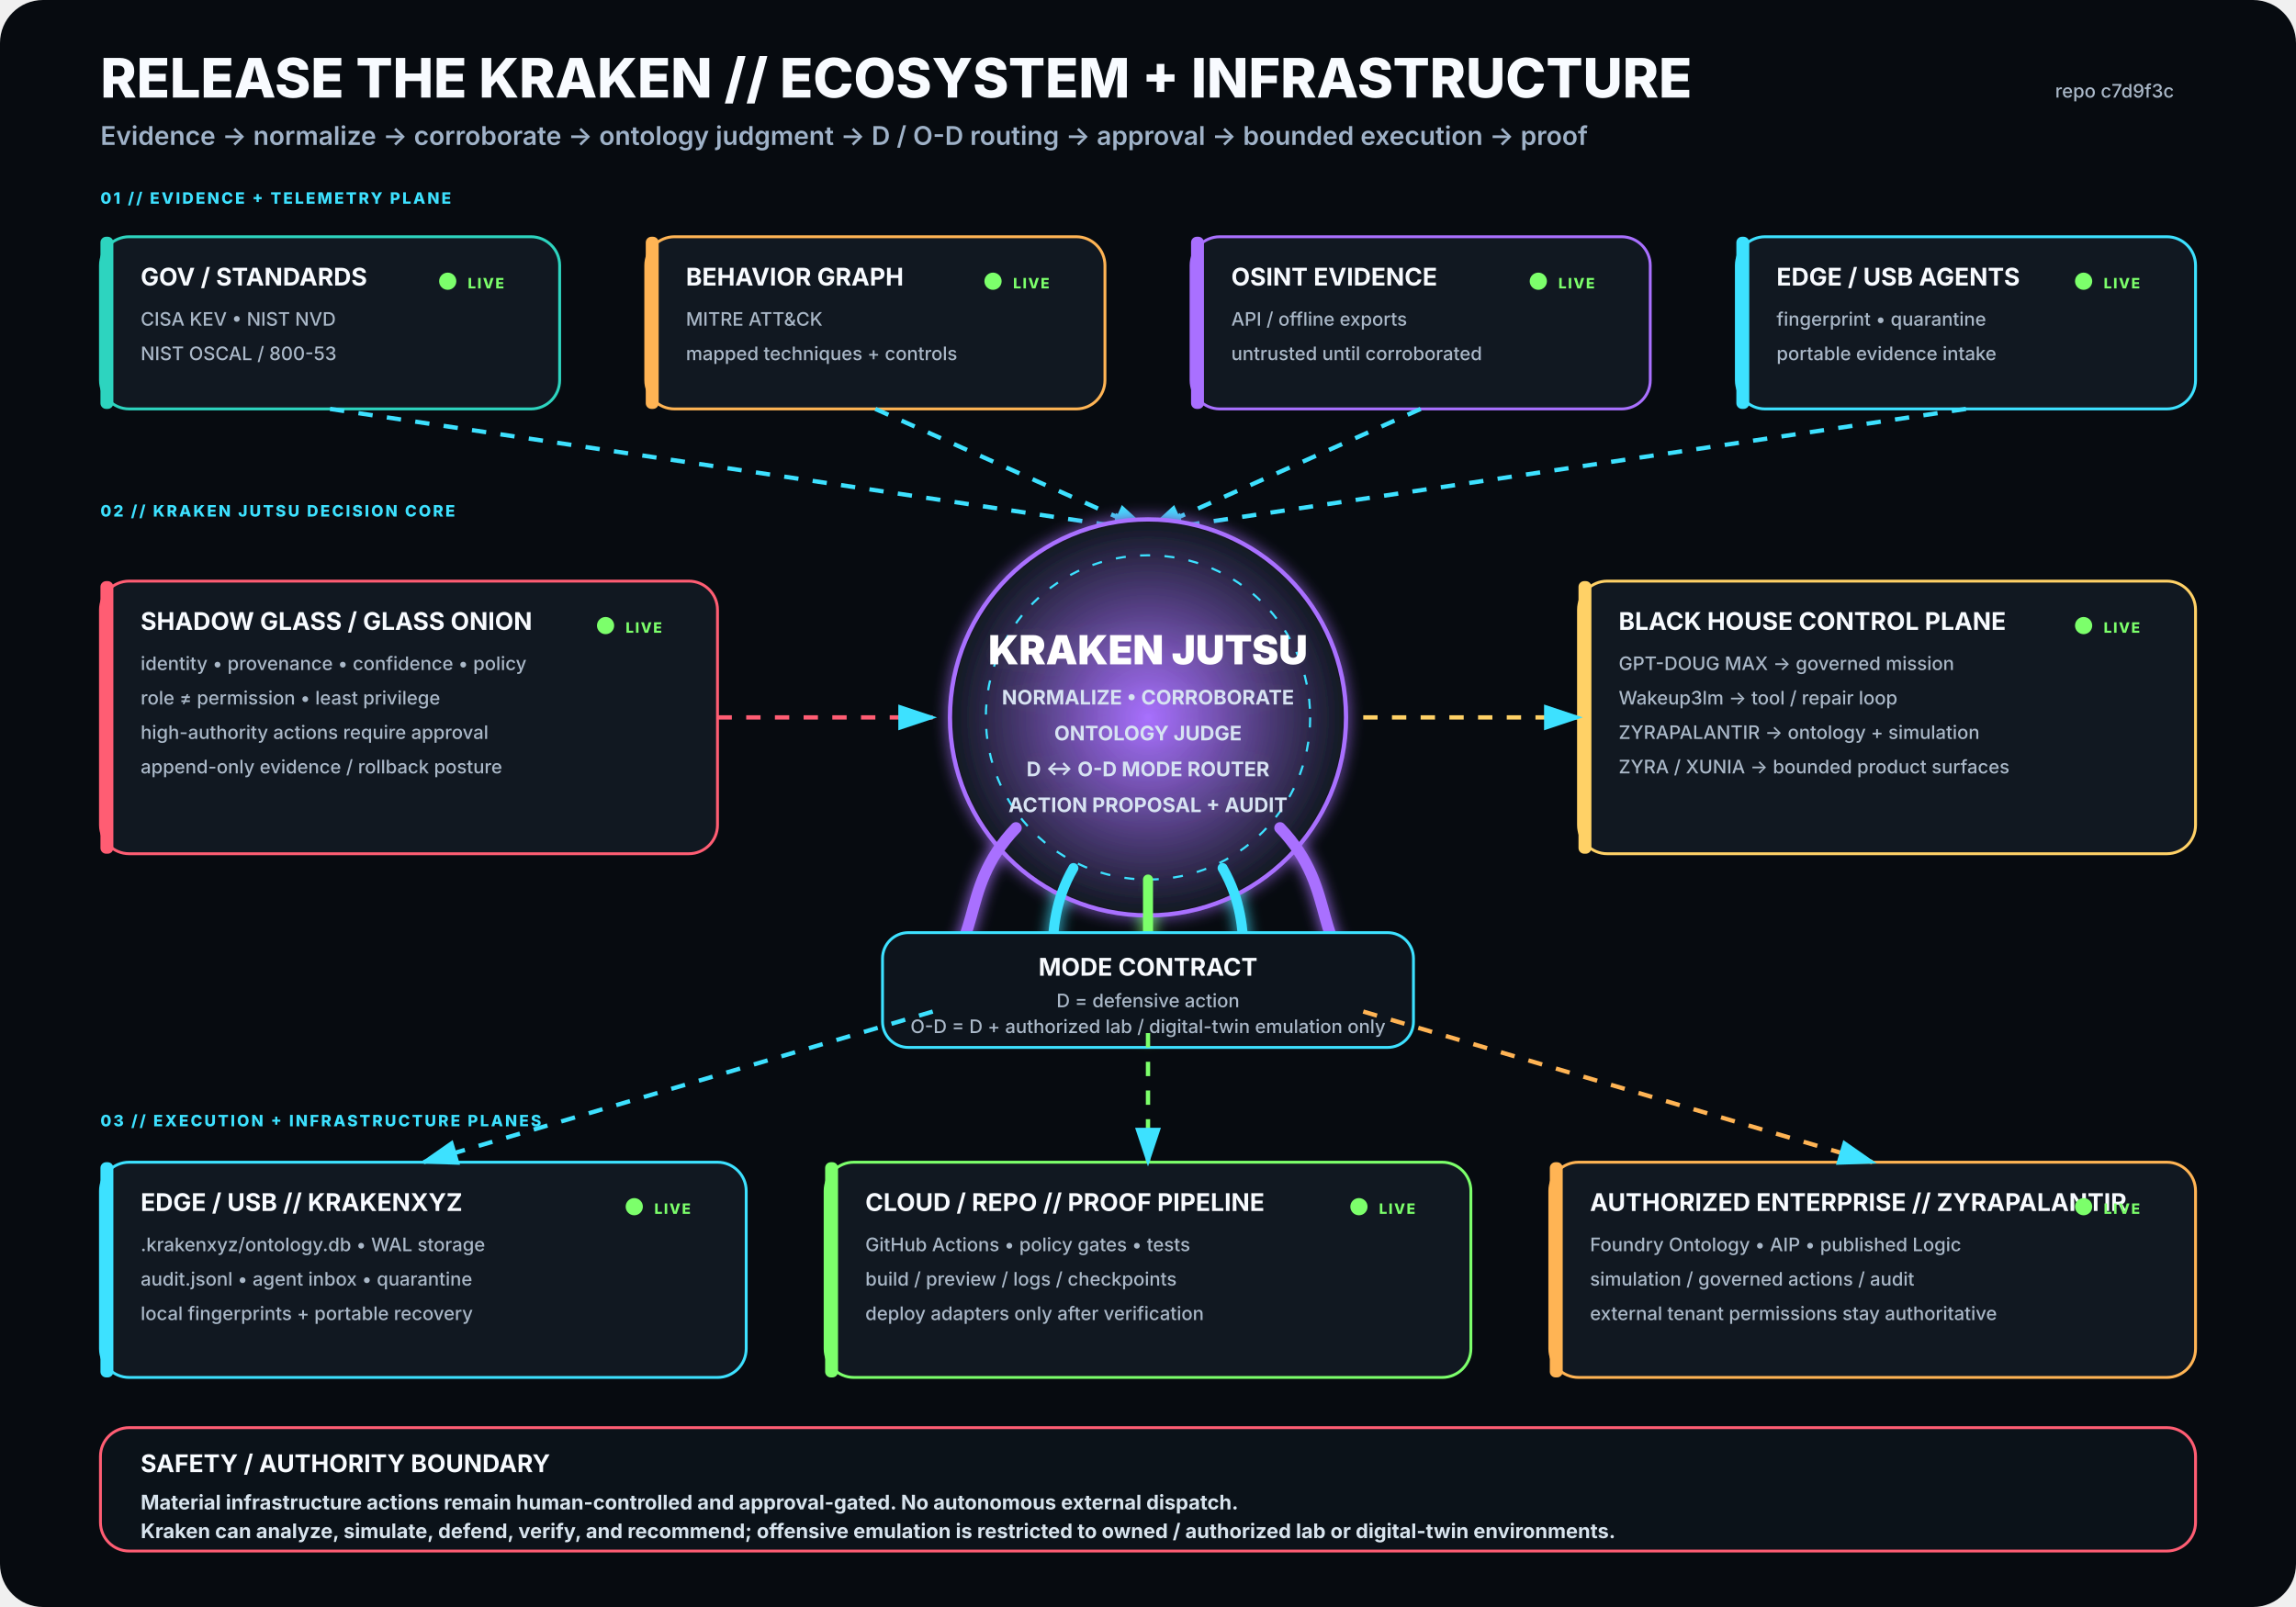
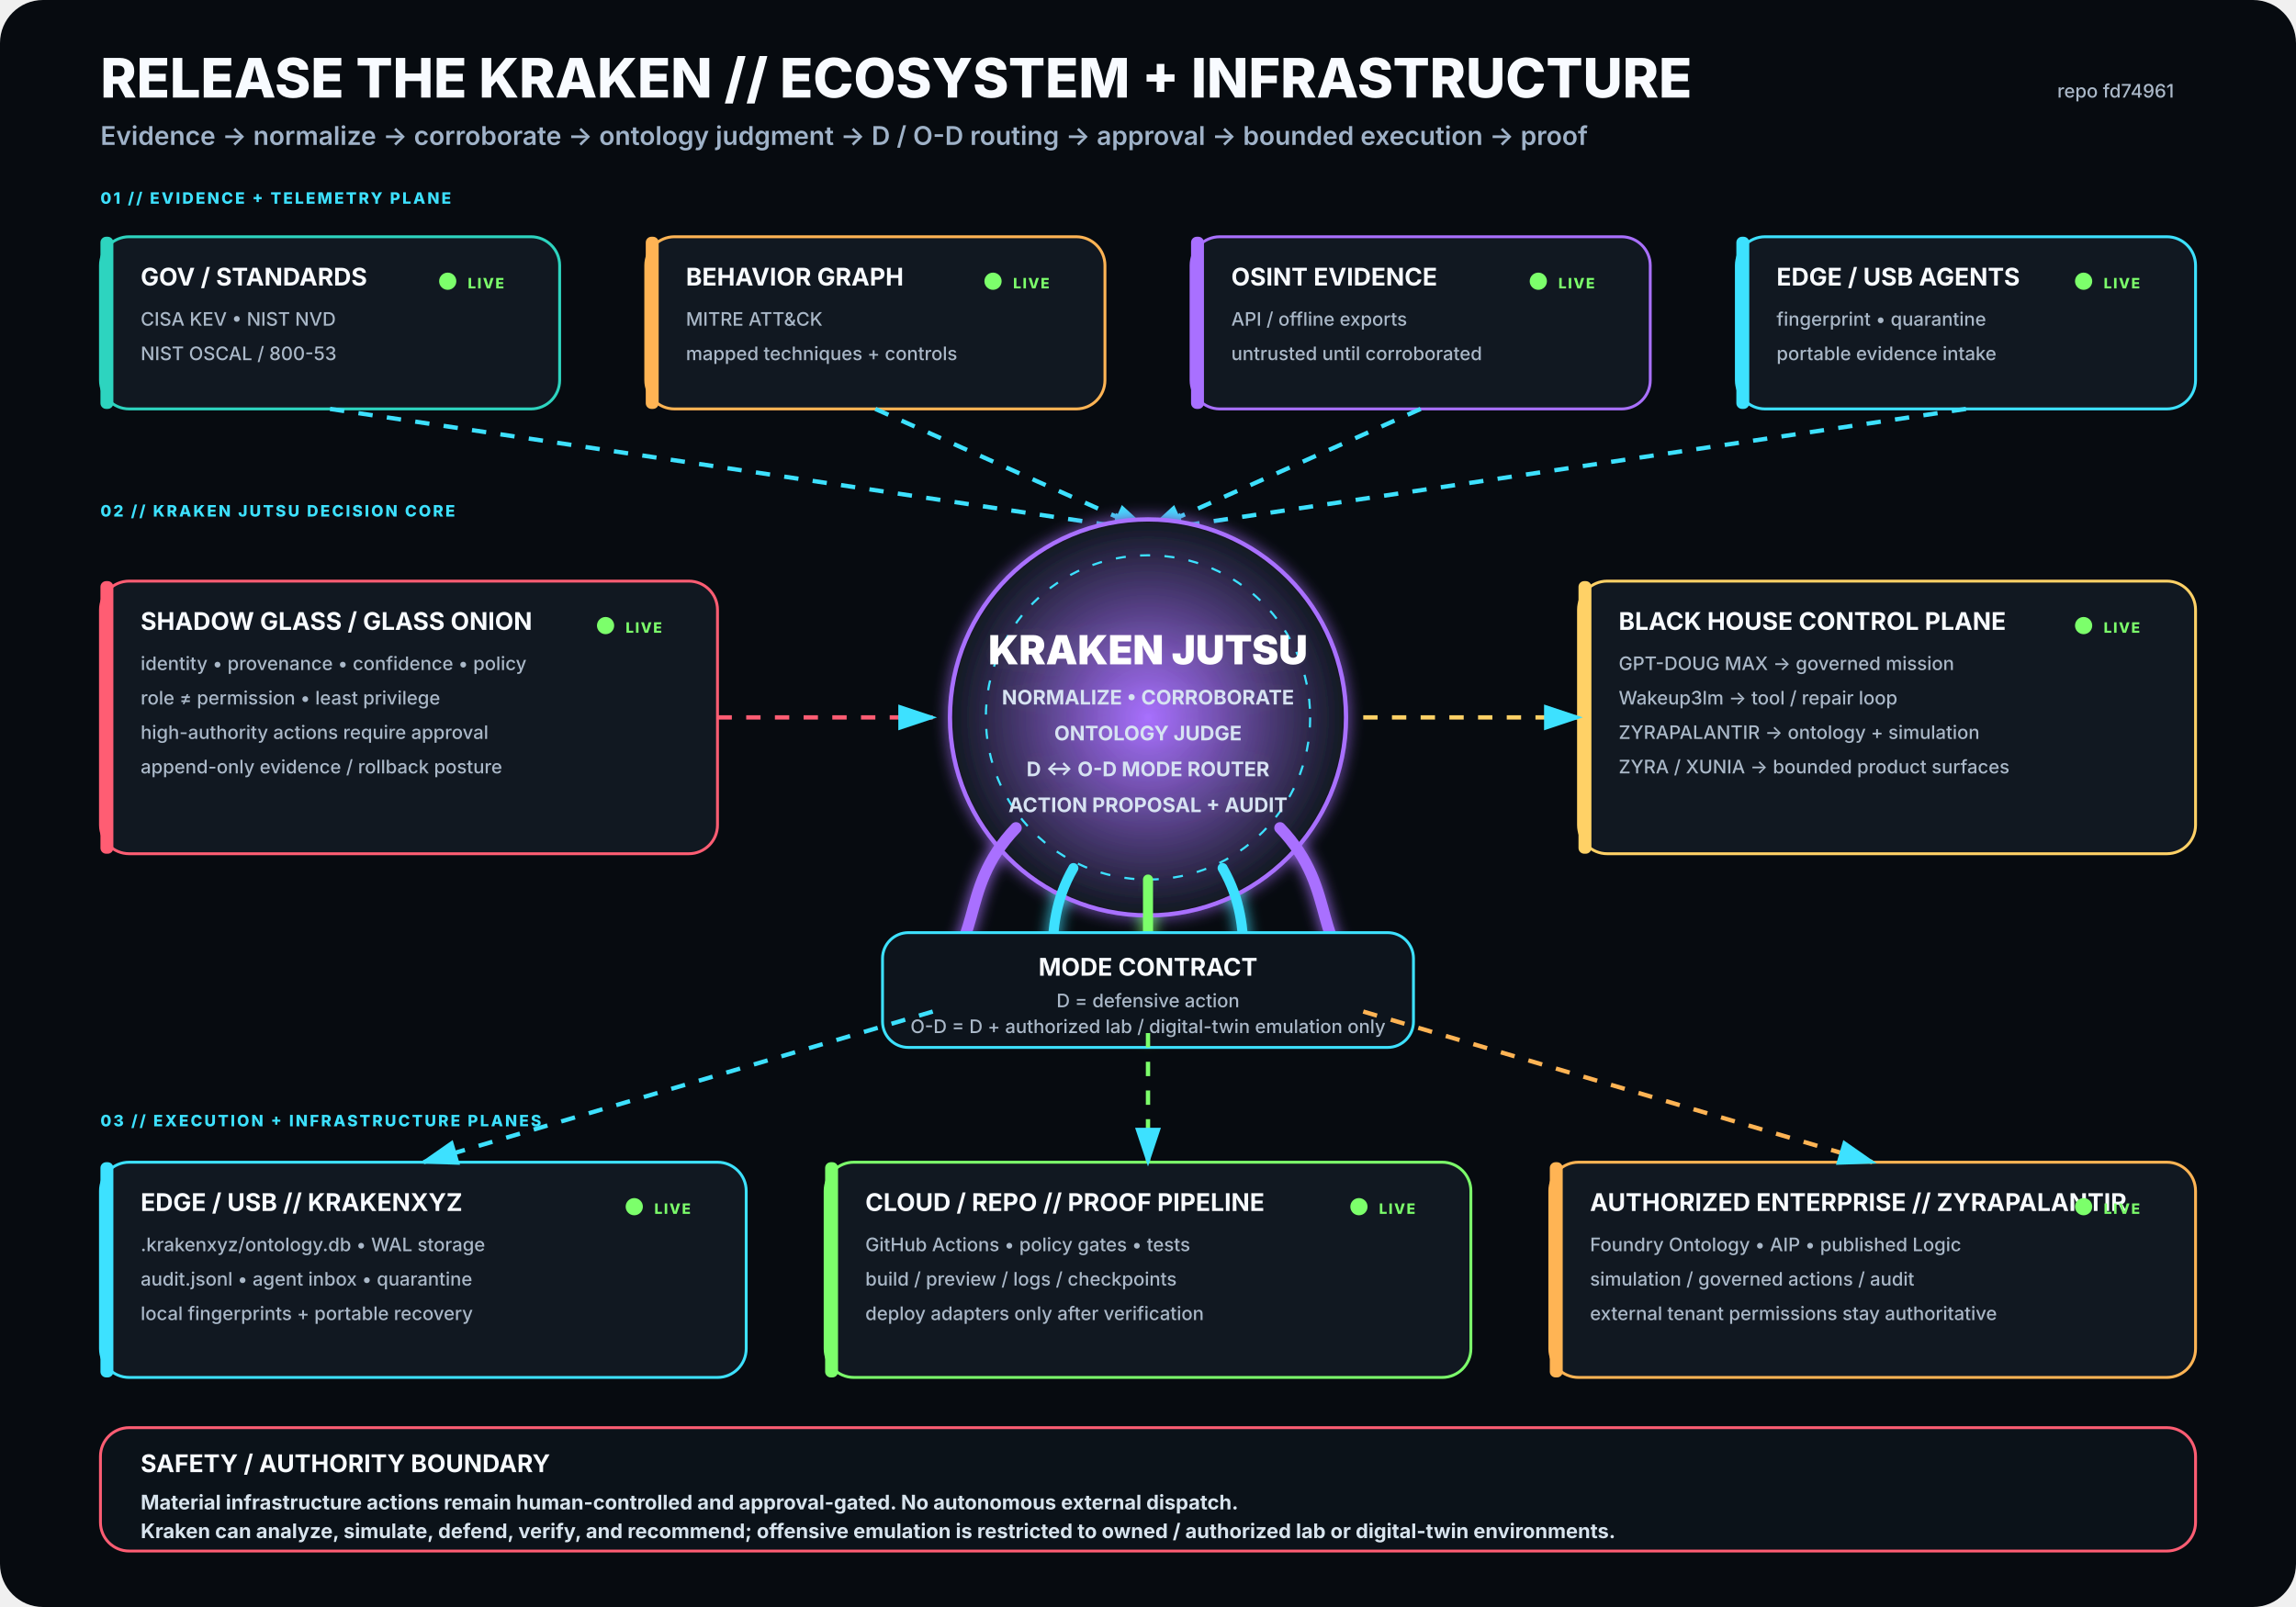
<svg xmlns="http://www.w3.org/2000/svg" viewBox="0 0 1600 1120" width="1600" height="1120" role="img" aria-labelledby="title desc">
  <rect width="1600" height="1120" rx="30" fill="#070B10" />
  <defs>
    <filter id="glow">
      <feGaussianBlur stdDeviation="5" result="b" />
      <feMerge>
        <feMergeNode in="b" />
        <feMergeNode in="SourceGraphic" />
      </feMerge>
    </filter>
    <radialGradient id="krakenCore">
      <stop offset="0%" stop-color="#A970FF" stop-opacity=".95" />
      <stop offset="100%" stop-color="#111821" stop-opacity="1" />
    </radialGradient>
    <marker id="arrow" markerWidth="10" markerHeight="10" refX="8" refY="3" orient="auto">
      <path d="M0,0 L0,6 L9,3 z" fill="#3DE1FF" />
    </marker>
  </defs>
  <style>
.h1{font:800 38px -apple-system,BlinkMacSystemFont,'Segoe UI',sans-serif;fill:#F8FBFF}
.h2{font:600 18px -apple-system,BlinkMacSystemFont,'Segoe UI',sans-serif;fill:#9FB2C8}
.title{font:750 17px -apple-system,BlinkMacSystemFont,'Segoe UI',sans-serif;fill:#F8FBFF}
.sub{font:500 13px -apple-system,BlinkMacSystemFont,'Segoe UI',sans-serif;fill:#AAB8C8}
.state{font:800 10px -apple-system,BlinkMacSystemFont,'Segoe UI',sans-serif;letter-spacing:1px}
.label{font:800 11px -apple-system,BlinkMacSystemFont,'Segoe UI',sans-serif;fill:#3DE1FF;letter-spacing:1.4px}
.core{font:850 28px -apple-system,BlinkMacSystemFont,'Segoe UI',sans-serif;fill:#FFFFFF}
.coreSub{font:650 14px -apple-system,BlinkMacSystemFont,'Segoe UI',sans-serif;fill:#D7E3F2}
.footer{font:650 14px -apple-system,BlinkMacSystemFont,'Segoe UI',sans-serif;fill:#D8E4EE}
</style>
  <text x="70" y="68" class="h1">RELEASE THE KRAKEN // ECOSYSTEM + INFRASTRUCTURE</text>
  <text x="70" y="101" class="h2">Evidence → normalize → corroborate → ontology judgment → D / O-D routing → approval → bounded execution → proof</text>
-   <text x="1515" y="68" text-anchor="end" class="sub">repo c7d9f3c</text>
+   <text x="1515" y="68" text-anchor="end" class="sub">repo fd74961</text>
  <text x="70" y="142" class="label">01 // EVIDENCE + TELEMETRY PLANE</text>
  <g transform="translate(70 165)">
    <rect width="320" height="120" rx="20" fill="#111821" stroke="#2DD4BF" stroke-width="2" />
    <rect x="0" y="0" width="9" height="120" rx="4" fill="#2DD4BF" />
    <text x="28" y="34" class="title">GOV / STANDARDS</text>
    <text x="28" y="62" class="sub">CISA KEV • NIST NVD</text>
    <text x="28" y="86" class="sub">NIST OSCAL / 800-53</text>
    <circle cx="242" cy="31" r="6" fill="#7CFF6B">
      <animate attributeName="opacity" values=".35;1;.35" dur="2.2s" repeatCount="indefinite" />
    </circle>
    <text x="256" y="36" class="state" fill="#7CFF6B">LIVE</text>
  </g>
  <g transform="translate(450 165)">
    <rect width="320" height="120" rx="20" fill="#111821" stroke="#FFB454" stroke-width="2" />
    <rect x="0" y="0" width="9" height="120" rx="4" fill="#FFB454" />
    <text x="28" y="34" class="title">BEHAVIOR GRAPH</text>
    <text x="28" y="62" class="sub">MITRE ATT&amp;CK</text>
    <text x="28" y="86" class="sub">mapped techniques + controls</text>
    <circle cx="242" cy="31" r="6" fill="#7CFF6B">
      <animate attributeName="opacity" values=".35;1;.35" dur="2.2s" repeatCount="indefinite" />
    </circle>
    <text x="256" y="36" class="state" fill="#7CFF6B">LIVE</text>
  </g>
  <g transform="translate(830 165)">
    <rect width="320" height="120" rx="20" fill="#111821" stroke="#A970FF" stroke-width="2" />
    <rect x="0" y="0" width="9" height="120" rx="4" fill="#A970FF" />
    <text x="28" y="34" class="title">OSINT EVIDENCE</text>
    <text x="28" y="62" class="sub">API / offline exports</text>
    <text x="28" y="86" class="sub">untrusted until corroborated</text>
    <circle cx="242" cy="31" r="6" fill="#7CFF6B">
      <animate attributeName="opacity" values=".35;1;.35" dur="2.2s" repeatCount="indefinite" />
    </circle>
    <text x="256" y="36" class="state" fill="#7CFF6B">LIVE</text>
  </g>
  <g transform="translate(1210 165)">
    <rect width="320" height="120" rx="20" fill="#111821" stroke="#3DE1FF" stroke-width="2" />
    <rect x="0" y="0" width="9" height="120" rx="4" fill="#3DE1FF" />
    <text x="28" y="34" class="title">EDGE / USB AGENTS</text>
    <text x="28" y="62" class="sub">fingerprint • quarantine</text>
    <text x="28" y="86" class="sub">portable evidence intake</text>
    <circle cx="242" cy="31" r="6" fill="#7CFF6B">
      <animate attributeName="opacity" values=".35;1;.35" dur="2.2s" repeatCount="indefinite" />
    </circle>
    <text x="256" y="36" class="state" fill="#7CFF6B">LIVE</text>
  </g>
  <path d="M230 285 L800 370" stroke="#3DE1FF" stroke-width="3" fill="none" marker-end="url(#arrow)" stroke-dasharray="10 10">
    <animate attributeName="stroke-dashoffset" values="20;0" dur="1.25s" repeatCount="indefinite" />
  </path>
  <path d="M610 285 L800 370" stroke="#3DE1FF" stroke-width="3" fill="none" marker-end="url(#arrow)" stroke-dasharray="10 10">
    <animate attributeName="stroke-dashoffset" values="20;0" dur="1.25s" repeatCount="indefinite" />
  </path>
  <path d="M990 285 L800 370" stroke="#3DE1FF" stroke-width="3" fill="none" marker-end="url(#arrow)" stroke-dasharray="10 10">
    <animate attributeName="stroke-dashoffset" values="20;0" dur="1.25s" repeatCount="indefinite" />
  </path>
  <path d="M1370 285 L800 370" stroke="#3DE1FF" stroke-width="3" fill="none" marker-end="url(#arrow)" stroke-dasharray="10 10">
    <animate attributeName="stroke-dashoffset" values="20;0" dur="1.25s" repeatCount="indefinite" />
  </path>
  <text x="70" y="360" class="label">02 // KRAKEN JUTSU DECISION CORE</text>
  <g filter="url(#glow)">
    <circle cx="800" cy="500" r="138" fill="url(#krakenCore)" stroke="#A970FF" stroke-width="3" />
    <circle cx="800" cy="500" r="113" fill="none" stroke="#3DE1FF" stroke-width="1.5" stroke-dasharray="7 10" />
    <text x="800" y="463" text-anchor="middle" class="core">KRAKEN JUTSU</text>
    <text x="800" y="491" text-anchor="middle" class="coreSub">NORMALIZE • CORROBORATE</text>
    <text x="800" y="516" text-anchor="middle" class="coreSub">ONTOLOGY JUDGE</text>
    <text x="800" y="541" text-anchor="middle" class="coreSub">D ↔ O-D MODE ROUTER</text>
    <text x="800" y="566" text-anchor="middle" class="coreSub">ACTION PROPOSAL + AUDIT</text>
    <path d="M708 577 C665 622 689 661 643 686" stroke="#A970FF" stroke-width="8" fill="none" stroke-linecap="round" />
    <path d="M748 605 C722 650 744 686 718 711" stroke="#3DE1FF" stroke-width="7" fill="none" stroke-linecap="round" />
    <path d="M800 613 C800 666 800 687 800 720" stroke="#7CFF6B" stroke-width="7" fill="none" stroke-linecap="round" />
    <path d="M852 605 C878 650 856 686 882 711" stroke="#3DE1FF" stroke-width="7" fill="none" stroke-linecap="round" />
    <path d="M892 577 C935 622 911 661 957 686" stroke="#A970FF" stroke-width="8" fill="none" stroke-linecap="round" />
  </g>
  <g transform="translate(70 405)">
    <rect width="430" height="190" rx="20" fill="#111821" stroke="#FF5D73" stroke-width="2" />
    <rect x="0" y="0" width="9" height="190" rx="4" fill="#FF5D73" />
    <text x="28" y="34" class="title">SHADOW GLASS / GLASS ONION</text>
    <text x="28" y="62" class="sub">identity • provenance • confidence • policy</text>
    <text x="28" y="86" class="sub">role ≠ permission • least privilege</text>
    <text x="28" y="110" class="sub">high-authority actions require approval</text>
    <text x="28" y="134" class="sub">append-only evidence / rollback posture</text>
    <circle cx="352" cy="31" r="6" fill="#7CFF6B">
      <animate attributeName="opacity" values=".35;1;.35" dur="2.2s" repeatCount="indefinite" />
    </circle>
    <text x="366" y="36" class="state" fill="#7CFF6B">LIVE</text>
  </g>
  <path d="M500 500 L650 500" stroke="#FF5D73" stroke-width="3" fill="none" marker-end="url(#arrow)" stroke-dasharray="10 10">
    <animate attributeName="stroke-dashoffset" values="20;0" dur="1.25s" repeatCount="indefinite" />
  </path>
  <g transform="translate(1100 405)">
    <rect width="430" height="190" rx="20" fill="#111821" stroke="#FFD166" stroke-width="2" />
    <rect x="0" y="0" width="9" height="190" rx="4" fill="#FFD166" />
    <text x="28" y="34" class="title">BLACK HOUSE CONTROL PLANE</text>
    <text x="28" y="62" class="sub">GPT-DOUG MAX → governed mission</text>
    <text x="28" y="86" class="sub">Wakeup3lm → tool / repair loop</text>
    <text x="28" y="110" class="sub">ZYRAPALANTIR → ontology + simulation</text>
    <text x="28" y="134" class="sub">ZYRA / XUNIA → bounded product surfaces</text>
    <circle cx="352" cy="31" r="6" fill="#7CFF6B">
      <animate attributeName="opacity" values=".35;1;.35" dur="2.2s" repeatCount="indefinite" />
    </circle>
    <text x="366" y="36" class="state" fill="#7CFF6B">LIVE</text>
  </g>
  <path d="M950 500 L1100 500" stroke="#FFD166" stroke-width="3" fill="none" marker-end="url(#arrow)" stroke-dasharray="10 10">
    <animate attributeName="stroke-dashoffset" values="20;0" dur="1.25s" repeatCount="indefinite" />
  </path>
  <g transform="translate(615 650)">
    <rect width="370" height="80" rx="18" fill="#0D141C" stroke="#3DE1FF" stroke-width="2" />
    <text x="185" y="30" text-anchor="middle" class="title">MODE CONTRACT</text>
    <text x="185" y="52" text-anchor="middle" class="sub">D = defensive action</text>
    <text x="185" y="70" text-anchor="middle" class="sub">O-D = D + authorized lab / digital-twin emulation only</text>
  </g>
  <text x="70" y="785" class="label">03 // EXECUTION + INFRASTRUCTURE PLANES</text>
  <g transform="translate(70 810)">
    <rect width="450" height="150" rx="20" fill="#111821" stroke="#3DE1FF" stroke-width="2" />
    <rect x="0" y="0" width="9" height="150" rx="4" fill="#3DE1FF" />
    <text x="28" y="34" class="title">EDGE / USB // KRAKENXYZ</text>
    <text x="28" y="62" class="sub">.krakenxyz/ontology.db • WAL storage</text>
    <text x="28" y="86" class="sub">audit.jsonl • agent inbox • quarantine</text>
    <text x="28" y="110" class="sub">local fingerprints + portable recovery</text>
    <circle cx="372" cy="31" r="6" fill="#7CFF6B">
      <animate attributeName="opacity" values=".35;1;.35" dur="2.2s" repeatCount="indefinite" />
    </circle>
    <text x="386" y="36" class="state" fill="#7CFF6B">LIVE</text>
  </g>
  <g transform="translate(575 810)">
    <rect width="450" height="150" rx="20" fill="#111821" stroke="#7CFF6B" stroke-width="2" />
    <rect x="0" y="0" width="9" height="150" rx="4" fill="#7CFF6B" />
    <text x="28" y="34" class="title">CLOUD / REPO // PROOF PIPELINE</text>
    <text x="28" y="62" class="sub">GitHub Actions • policy gates • tests</text>
    <text x="28" y="86" class="sub">build / preview / logs / checkpoints</text>
    <text x="28" y="110" class="sub">deploy adapters only after verification</text>
    <circle cx="372" cy="31" r="6" fill="#7CFF6B">
      <animate attributeName="opacity" values=".35;1;.35" dur="2.2s" repeatCount="indefinite" />
    </circle>
    <text x="386" y="36" class="state" fill="#7CFF6B">LIVE</text>
  </g>
  <g transform="translate(1080 810)">
    <rect width="450" height="150" rx="20" fill="#111821" stroke="#FFB454" stroke-width="2" />
    <rect x="0" y="0" width="9" height="150" rx="4" fill="#FFB454" />
    <text x="28" y="34" class="title">AUTHORIZED ENTERPRISE // ZYRAPALANTIR</text>
    <text x="28" y="62" class="sub">Foundry Ontology • AIP • published Logic</text>
    <text x="28" y="86" class="sub">simulation / governed actions / audit</text>
    <text x="28" y="110" class="sub">external tenant permissions stay authoritative</text>
    <circle cx="372" cy="31" r="6" fill="#7CFF6B">
      <animate attributeName="opacity" values=".35;1;.35" dur="2.2s" repeatCount="indefinite" />
    </circle>
    <text x="386" y="36" class="state" fill="#7CFF6B">LIVE</text>
  </g>
  <path d="M650 705 L295 810" stroke="#3DE1FF" stroke-width="3" fill="none" marker-end="url(#arrow)" stroke-dasharray="10 10">
    <animate attributeName="stroke-dashoffset" values="20;0" dur="1.25s" repeatCount="indefinite" />
  </path>
  <path d="M800 720 L800 810" stroke="#7CFF6B" stroke-width="3" fill="none" marker-end="url(#arrow)" stroke-dasharray="10 10">
    <animate attributeName="stroke-dashoffset" values="20;0" dur="1.25s" repeatCount="indefinite" />
  </path>
  <path d="M950 705 L1305 810" stroke="#FFB454" stroke-width="3" fill="none" marker-end="url(#arrow)" stroke-dasharray="10 10">
    <animate attributeName="stroke-dashoffset" values="20;0" dur="1.25s" repeatCount="indefinite" />
  </path>
  <g transform="translate(70 995)">
    <rect width="1460" height="86" rx="20" fill="#0B1219" stroke="#FF5D73" stroke-width="2" />
    <text x="28" y="31" class="title">SAFETY / AUTHORITY BOUNDARY</text>
    <text x="28" y="57" class="footer">Material infrastructure actions remain human-controlled and approval-gated. No autonomous external dispatch.</text>
    <text x="28" y="77" class="footer">Kraken can analyze, simulate, defend, verify, and recommend; offensive emulation is restricted to owned / authorized lab or digital-twin environments.</text>
  </g>
</svg>
